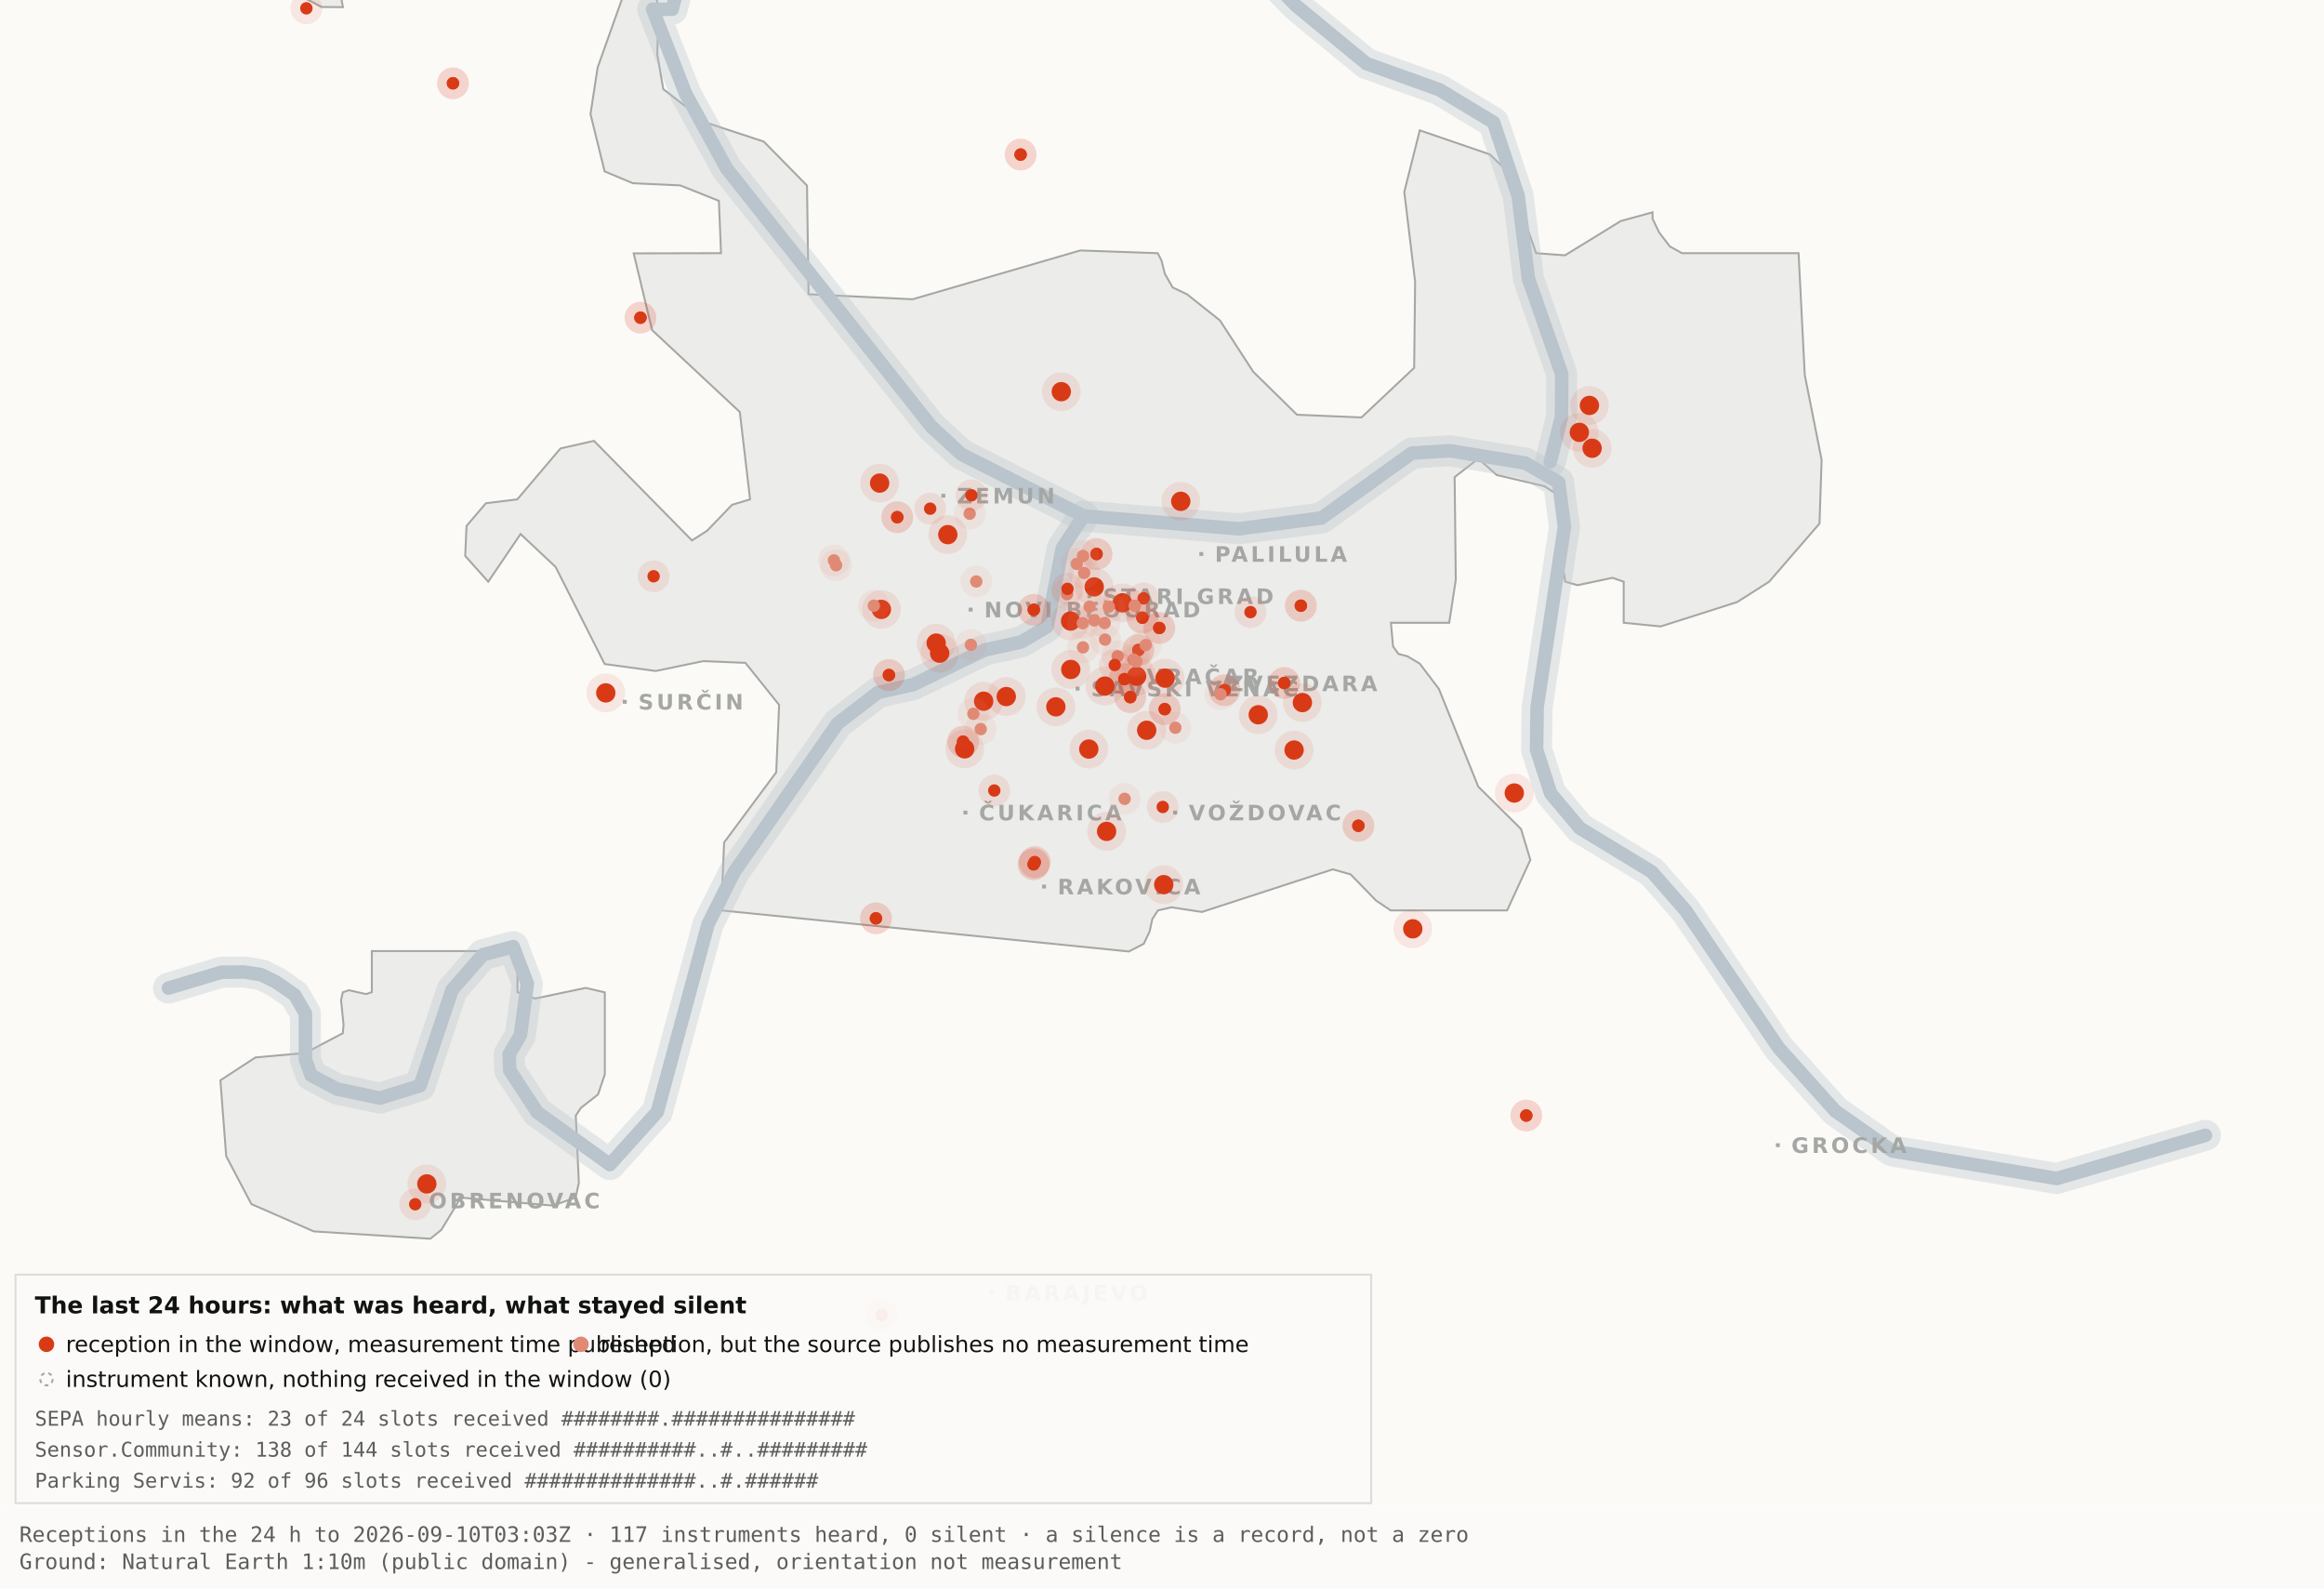
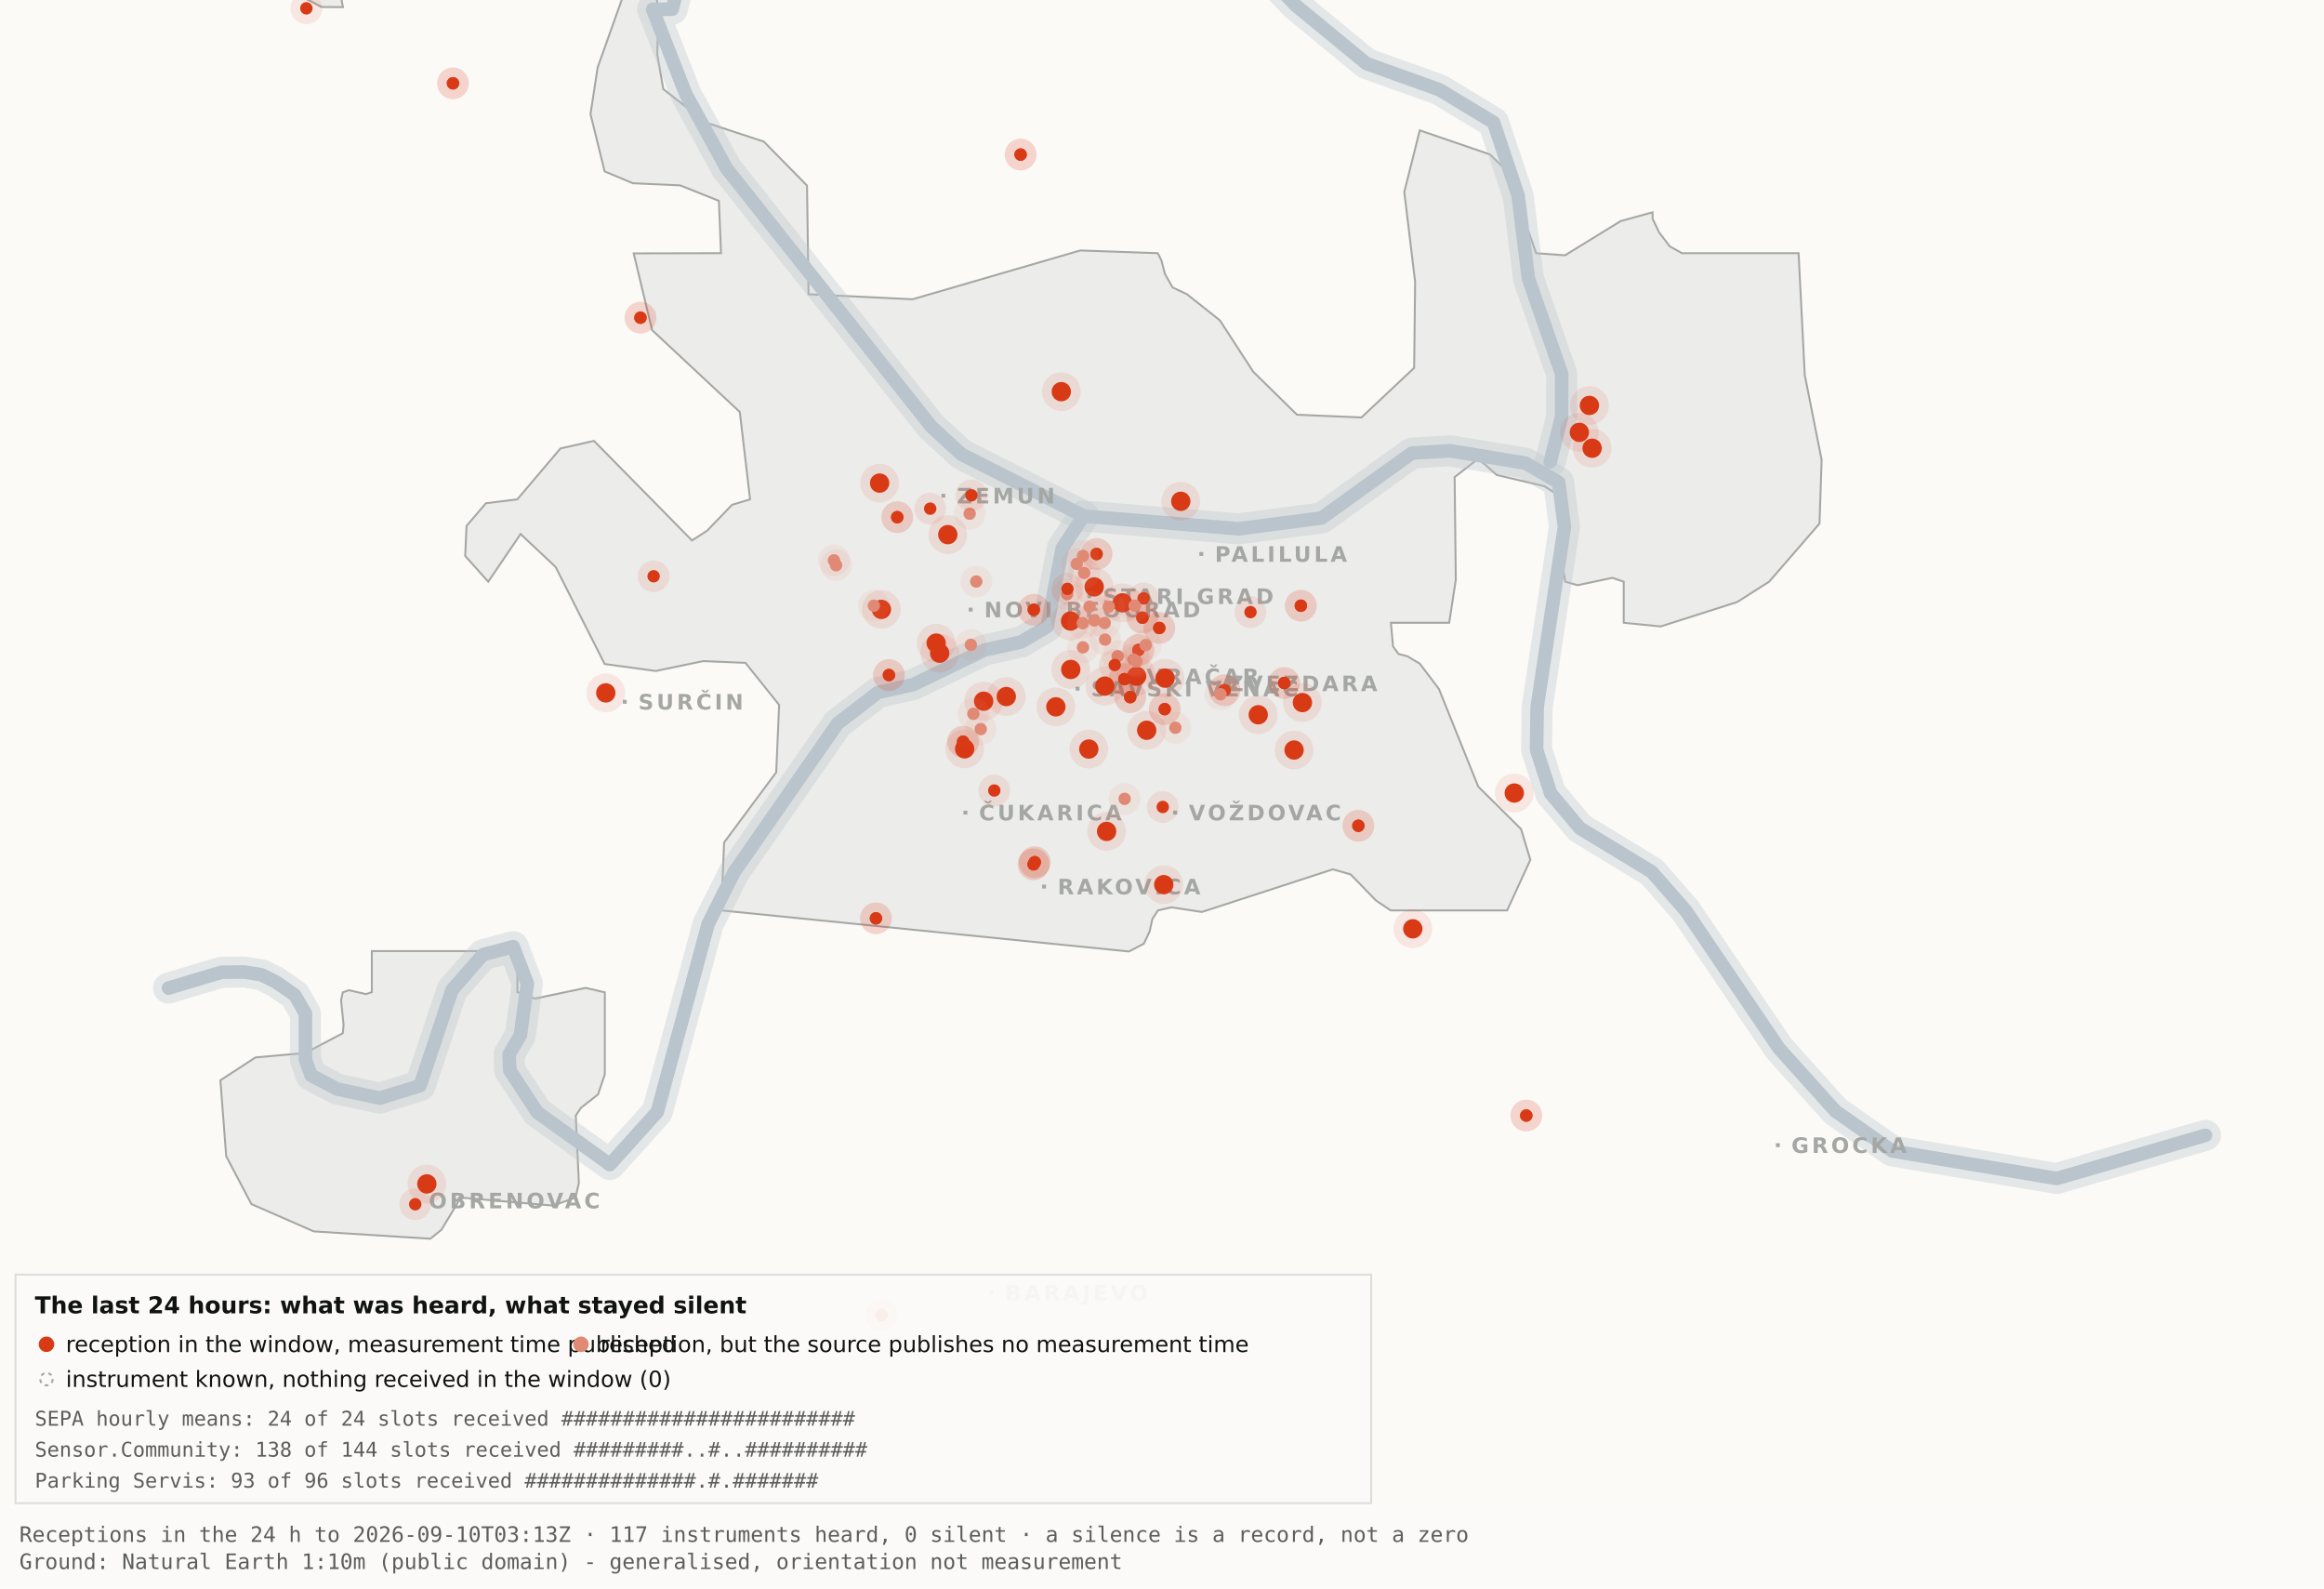
<svg xmlns="http://www.w3.org/2000/svg" viewBox="0 0 1200 820" width="1200" height="820" role="img" aria-label="Map 3 - The last 24 hours">
  <rect x="0" y="0" width="1200" height="820" fill="#fbfaf7" />
  <path d="M192.0,-34.8 L192.1,-17.6 L189.5,-19.9 L182.4,-10.7 L176.4,0.2 L177.1,3.7 L166.0,3.6 L138.0,-11.3 L131.8,-17.6 L130.3,-34.7 L134.1,-45.9 L158.3,-76.4 L166.7,-82.3 L177.1,-81.2 L183.0,-72.1 L192.0,-34.8 Z" fill="#ececea" stroke="#a5a7a5" stroke-width="1" fill-rule="evenodd" />
  <path d="M417.5,151.9 L471.2,154.5 L557.8,129.3 L597.8,130.7 L599.7,134.4 L601.5,141.4 L605.5,148.4 L612.9,151.9 L629.9,165.4 L647.1,191.9 L669.7,214.1 L703.0,215.5 L730.2,189.9 L730.7,145.5 L725.1,99.1 L733.1,67.3 L769.3,79.7 L778.2,88.3 L793.2,130.7 L808.1,131.8 L836.9,114.1 L853.3,109.6 L853.3,112.9 L856.7,120.0 L862.2,127.2 L868.5,130.7 L928.7,130.7 L931.9,193.6 L940.6,237.4 L939.5,270.3 L913.5,300.3 L897.0,310.8 L857.5,323.4 L838.4,321.5 L838.4,300.3 L832.6,298.3 L814.6,302.1 L808.2,300.3 L806.9,292.0 L809.7,266.1 L808.2,258.0 L797.4,251.0 L772.8,245.2 L763.3,236.8 L751.1,246.3 L751.7,299.3 L748.3,321.5 L718.2,321.5 L719.3,333.7 L722.1,337.6 L726.7,338.8 L733.1,342.6 L743.0,355.7 L763.3,406.1 L785.4,428.0 L790.2,443.9 L778.2,470.0 L718.1,470.0 L710.5,464.9 L697.4,451.4 L688.2,448.8 L620.6,470.8 L604.9,468.4 L597.9,470.0 L595.0,474.5 L593.6,480.9 L590.6,487.2 L582.9,491.2 L372.4,470.0 L373.9,434.9 L400.8,398.7 L402.3,363.9 L384.9,342.2 L363.1,341.3 L338.6,346.4 L312.2,342.8 L286.9,292.7 L268.8,275.7 L252.1,300.3 L240.2,287.0 L240.9,271.5 L250.9,259.8 L267.1,257.8 L289.4,231.5 L306.7,227.6 L357.3,279.0 L365.1,274.0 L378.0,260.6 L387.3,257.8 L382.0,212.7 L336.7,170.4 L327.2,130.8 L372.3,130.7 L371.2,103.7 L351.2,95.7 L326.8,94.6 L312.2,88.5 L304.9,58.9 L308.6,34.8 L327.3,-17.7 L337.9,-11.0 L340.0,6.7 L339.4,28.1 L342.5,46.0 L364.9,63.4 L394.4,73.1 L416.7,95.8 L417.5,151.9 Z" fill="#ececea" stroke="#a5a7a5" stroke-width="1" fill-rule="evenodd" />
  <path d="M267.2,512.2 L276.3,515.5 L302.4,510.0 L312.3,512.3 L312.3,554.6 L308.8,565.0 L300.0,571.9 L297.3,575.9 L298.9,610.7 L297.2,618.2 L285.6,622.4 L237.1,618.2 L236.3,621.0 L227.9,634.9 L222.2,639.5 L162.0,635.7 L129.8,621.6 L116.8,596.9 L113.8,557.7 L131.9,545.9 L157.6,543.6 L177.0,533.4 L177.4,529.1 L176.1,516.4 L177.0,512.3 L180.1,511.2 L189.0,513.2 L192.0,512.2 L192.0,491.0 L267.2,491.0 L267.2,512.2 Z" fill="#ececea" stroke="#a5a7a5" stroke-width="1" fill-rule="evenodd" />
  <path d="M87.0,510.1 L114.4,501.9 L126.1,501.8 L134.9,503.2 L142.6,507.0 L152.2,513.7 L157.7,523.2 L157.7,546.9 L160.6,555.1 L174.0,562.2 L196.1,566.9 L216.9,560.5 L233.4,511.1 L249.3,492.9 L265.0,488.7 L272.3,507.8 L268.7,534.4 L262.9,544.3 L263.2,552.5 L277.4,574.2 L314.9,601.2 L339.4,574.0 L365.6,477.1 L379.1,450.2 L432.5,373.5 L453.3,357.5 L471.6,353.4 L508.3,335.6 L527.3,331.4 L540.7,323.5 L548.5,283.0 L559.5,266.4" fill="none" stroke="#b9c4cc" stroke-width="16" stroke-opacity="0.35" stroke-linejoin="round" stroke-linecap="round" />
  <path d="M411.7,-177.5 L426.7,-103.9 L394.7,-58.3 L355.0,-26.6 L347.1,4.8 L337.0,4.8 L354.0,48.3 L375.2,87.0 L480.8,220.1 L496.4,234.5 L559.5,266.4 L639.5,273.0 L682.4,267.4 L729.0,233.9 L748.8,232.7 L787.7,239.1 L804.8,249.0 L807.8,272.0 L793.7,365.0 L793.4,387.0 L800.7,409.6 L815.7,427.5 L852.9,450.1 L870.4,470.1 L918.5,541.1 L947.7,573.6 L977.1,594.2 L1062.0,608.4 L1138.8,586.1" fill="none" stroke="#b9c4cc" stroke-width="16" stroke-opacity="0.35" stroke-linejoin="round" stroke-linecap="round" />
  <path d="M534.0,-142.1 L558.9,-95.2 L590.2,-64.2 L638.6,-28.7 L669.2,2.9 L705.5,32.8 L743.2,46.3 L771.2,63.2 L783.9,101.1 L789.2,143.8 L806.4,193.1 L806.3,215.2 L800.5,238.4" fill="none" stroke="#b9c4cc" stroke-width="16" stroke-opacity="0.35" stroke-linejoin="round" stroke-linecap="round" />
  <path d="M87.0,510.1 L114.4,501.9 L126.1,501.8 L134.9,503.2 L142.6,507.0 L152.2,513.7 L157.7,523.2 L157.7,546.9 L160.6,555.1 L174.0,562.2 L196.1,566.9 L216.9,560.5 L233.4,511.1 L249.3,492.9 L265.0,488.7 L272.3,507.8 L268.7,534.4 L262.9,544.3 L263.2,552.5 L277.4,574.2 L314.9,601.2 L339.4,574.0 L365.6,477.1 L379.1,450.2 L432.5,373.5 L453.3,357.5 L471.6,353.4 L508.3,335.6 L527.3,331.4 L540.7,323.5 L548.5,283.0 L559.5,266.4" fill="none" stroke="#b9c4cc" stroke-width="7" stroke-opacity="1" stroke-linejoin="round" stroke-linecap="round" />
  <path d="M411.7,-177.5 L426.7,-103.9 L394.7,-58.3 L355.0,-26.6 L347.1,4.8 L337.0,4.8 L354.0,48.3 L375.2,87.0 L480.8,220.1 L496.4,234.5 L559.5,266.4 L639.5,273.0 L682.4,267.4 L729.0,233.9 L748.8,232.7 L787.7,239.1 L804.8,249.0 L807.8,272.0 L793.7,365.0 L793.4,387.0 L800.7,409.6 L815.7,427.5 L852.9,450.1 L870.4,470.1 L918.5,541.1 L947.7,573.6 L977.1,594.2 L1062.0,608.4 L1138.8,586.1" fill="none" stroke="#b9c4cc" stroke-width="7" stroke-opacity="1" stroke-linejoin="round" stroke-linecap="round" />
  <path d="M534.0,-142.1 L558.9,-95.2 L590.2,-64.2 L638.6,-28.7 L669.2,2.9 L705.5,32.8 L743.2,46.3 L771.2,63.2 L783.9,101.1 L789.2,143.8 L806.4,193.1 L806.3,215.2 L800.5,238.4" fill="none" stroke="#b9c4cc" stroke-width="7" stroke-opacity="1" stroke-linejoin="round" stroke-linecap="round" />
  <rect x="561.5" y="306.8" width="2" height="2" fill="#a5a7a5" />
  <text x="569.5" y="311.8" font-family="Carlito, DejaVu Sans, Arial, sans-serif" font-size="11" font-weight="600" letter-spacing="1.5" fill="#a5a7a5">STARI GRAD</text>
  <rect x="584.0" y="348.2" width="2" height="2" fill="#a5a7a5" />
  <text x="592.0" y="353.2" font-family="Carlito, DejaVu Sans, Arial, sans-serif" font-size="11" font-weight="600" letter-spacing="1.5" fill="#a5a7a5">VRAČAR</text>
  <rect x="555.4" y="354.5" width="2" height="2" fill="#a5a7a5" />
  <text x="563.4" y="359.5" font-family="Carlito, DejaVu Sans, Arial, sans-serif" font-size="11" font-weight="600" letter-spacing="1.5" fill="#a5a7a5">SAVSKI VENAC</text>
  <rect x="500.2" y="313.7" width="2" height="2" fill="#a5a7a5" />
  <text x="508.2" y="318.7" font-family="Carlito, DejaVu Sans, Arial, sans-serif" font-size="11" font-weight="600" letter-spacing="1.5" fill="#a5a7a5">NOVI BEOGRAD</text>
  <rect x="486.1" y="254.9" width="2" height="2" fill="#a5a7a5" />
  <text x="494.1" y="259.9" font-family="Carlito, DejaVu Sans, Arial, sans-serif" font-size="11" font-weight="600" letter-spacing="1.5" fill="#a5a7a5">ZEMUN</text>
  <rect x="619.3" y="285.0" width="2" height="2" fill="#a5a7a5" />
  <text x="627.3" y="290.0" font-family="Carlito, DejaVu Sans, Arial, sans-serif" font-size="11" font-weight="600" letter-spacing="1.5" fill="#a5a7a5">PALILULA</text>
  <rect x="626.1" y="351.8" width="2" height="2" fill="#a5a7a5" />
  <text x="634.1" y="356.8" font-family="Carlito, DejaVu Sans, Arial, sans-serif" font-size="11" font-weight="600" letter-spacing="1.5" fill="#a5a7a5">ZVEZDARA</text>
  <rect x="605.8" y="418.5" width="2" height="2" fill="#a5a7a5" />
  <text x="613.8" y="423.5" font-family="Carlito, DejaVu Sans, Arial, sans-serif" font-size="11" font-weight="600" letter-spacing="1.5" fill="#a5a7a5">VOŽDOVAC</text>
  <rect x="497.5" y="418.5" width="2" height="2" fill="#a5a7a5" />
  <text x="505.5" y="423.5" font-family="Carlito, DejaVu Sans, Arial, sans-serif" font-size="11" font-weight="600" letter-spacing="1.5" fill="#a5a7a5">ČUKARICA</text>
  <rect x="538.1" y="456.7" width="2" height="2" fill="#a5a7a5" />
  <text x="546.1" y="461.7" font-family="Carlito, DejaVu Sans, Arial, sans-serif" font-size="11" font-weight="600" letter-spacing="1.5" fill="#a5a7a5">RAKOVICA</text>
  <rect x="321.6" y="361.3" width="2" height="2" fill="#a5a7a5" />
  <text x="329.6" y="366.3" font-family="Carlito, DejaVu Sans, Arial, sans-serif" font-size="11" font-weight="600" letter-spacing="1.5" fill="#a5a7a5">SURČIN</text>
  <rect x="917.0" y="590.2" width="2" height="2" fill="#a5a7a5" />
  <text x="925.0" y="595.2" font-family="Carlito, DejaVu Sans, Arial, sans-serif" font-size="11" font-weight="600" letter-spacing="1.5" fill="#a5a7a5">GROCKA</text>
  <rect x="213.4" y="618.8" width="2" height="2" fill="#a5a7a5" />
  <text x="221.4" y="623.8" font-family="Carlito, DejaVu Sans, Arial, sans-serif" font-size="11" font-weight="600" letter-spacing="1.5" fill="#a5a7a5">OBRENOVAC</text>
  <rect x="511.0" y="666.4" width="2" height="2" fill="#a5a7a5" />
  <text x="519.0" y="671.4" font-family="Carlito, DejaVu Sans, Arial, sans-serif" font-size="11" font-weight="600" letter-spacing="1.5" fill="#a5a7a5">BARAJEVO</text>
  <rect x="727.5" y="876.2" width="2" height="2" fill="#a5a7a5" />
  <text x="735.5" y="881.2" font-family="Carlito, DejaVu Sans, Arial, sans-serif" font-size="11" font-weight="600" letter-spacing="1.5" fill="#a5a7a5">SOPOT</text>
  <circle cx="507.9" cy="362.0" r="10" fill="#D93A16" fill-opacity=".10" />
  <circle cx="507.9" cy="362.0" r="5" fill="#D93A16" />
  <circle cx="519.6" cy="359.6" r="10" fill="#D93A16" fill-opacity=".10" />
  <circle cx="519.6" cy="359.6" r="5" fill="#D93A16" />
  <circle cx="498.1" cy="386.6" r="10" fill="#D93A16" fill-opacity=".10" />
  <circle cx="498.1" cy="386.6" r="5" fill="#D93A16" />
  <circle cx="552.8" cy="320.6" r="10" fill="#D93A16" fill-opacity=".10" />
  <circle cx="552.8" cy="320.6" r="5" fill="#D93A16" />
  <circle cx="455.1" cy="314.6" r="10" fill="#D93A16" fill-opacity=".10" />
  <circle cx="455.1" cy="314.6" r="5" fill="#D93A16" />
  <circle cx="548.0" cy="202.2" r="10" fill="#D93A16" fill-opacity=".10" />
  <circle cx="548.0" cy="202.2" r="5" fill="#D93A16" />
  <circle cx="579.6" cy="311.2" r="10" fill="#D93A16" fill-opacity=".10" />
  <circle cx="579.6" cy="311.2" r="5" fill="#D93A16" />
  <circle cx="592.1" cy="377.0" r="10" fill="#D93A16" fill-opacity=".10" />
  <circle cx="592.1" cy="377.0" r="5" fill="#D93A16" />
  <circle cx="562.2" cy="386.7" r="10" fill="#D93A16" fill-opacity=".10" />
  <circle cx="562.2" cy="386.7" r="5" fill="#D93A16" />
  <circle cx="570.5" cy="354.2" r="10" fill="#D93A16" fill-opacity=".10" />
  <circle cx="570.5" cy="354.2" r="5" fill="#D93A16" />
  <circle cx="600.9" cy="456.7" r="10" fill="#D93A16" fill-opacity=".10" />
  <circle cx="600.9" cy="456.7" r="5" fill="#D93A16" />
  <circle cx="609.7" cy="258.8" r="10" fill="#D93A16" fill-opacity=".10" />
  <circle cx="609.7" cy="258.8" r="5" fill="#D93A16" />
  <circle cx="729.5" cy="479.5" r="10" fill="#D93A16" fill-opacity=".10" />
  <circle cx="729.5" cy="479.5" r="5" fill="#D93A16" />
  <circle cx="672.5" cy="362.7" r="10" fill="#D93A16" fill-opacity=".10" />
  <circle cx="672.5" cy="362.7" r="5" fill="#D93A16" />
  <circle cx="552.9" cy="345.6" r="10" fill="#D93A16" fill-opacity=".10" />
  <circle cx="552.9" cy="345.6" r="5" fill="#D93A16" />
  <circle cx="485.2" cy="337.2" r="10" fill="#D93A16" fill-opacity=".10" />
  <circle cx="485.2" cy="337.2" r="5" fill="#D93A16" />
  <circle cx="220.4" cy="611.2" r="10" fill="#D93A16" fill-opacity=".10" />
  <circle cx="220.4" cy="611.2" r="5" fill="#D93A16" />
  <circle cx="483.4" cy="332.0" r="10" fill="#D93A16" fill-opacity=".10" />
  <circle cx="483.4" cy="332.0" r="5" fill="#D93A16" />
  <circle cx="820.7" cy="209.3" r="10" fill="#D93A16" fill-opacity=".10" />
  <circle cx="820.7" cy="209.3" r="5" fill="#D93A16" />
  <circle cx="815.5" cy="223.2" r="10" fill="#D93A16" fill-opacity=".10" />
  <circle cx="815.5" cy="223.2" r="5" fill="#D93A16" />
  <circle cx="822.1" cy="231.4" r="10" fill="#D93A16" fill-opacity=".10" />
  <circle cx="822.1" cy="231.4" r="5" fill="#D93A16" />
  <circle cx="571.4" cy="429.2" r="10" fill="#D93A16" fill-opacity=".10" />
  <circle cx="571.4" cy="429.2" r="5" fill="#D93A16" />
  <circle cx="565.0" cy="303.0" r="10" fill="#D93A16" fill-opacity=".10" />
  <circle cx="565.0" cy="303.0" r="5" fill="#D93A16" />
  <circle cx="668.2" cy="387.2" r="10" fill="#D93A16" fill-opacity=".10" />
  <circle cx="668.2" cy="387.2" r="5" fill="#D93A16" />
  <circle cx="312.8" cy="357.7" r="10" fill="#D93A16" fill-opacity=".10" />
  <circle cx="312.8" cy="357.7" r="5" fill="#D93A16" />
  <circle cx="545.2" cy="364.9" r="10" fill="#D93A16" fill-opacity=".10" />
  <circle cx="545.2" cy="364.9" r="5" fill="#D93A16" />
  <circle cx="781.9" cy="409.4" r="10" fill="#D93A16" fill-opacity=".10" />
  <circle cx="781.9" cy="409.4" r="5" fill="#D93A16" />
  <circle cx="586.9" cy="349.1" r="10" fill="#D93A16" fill-opacity=".10" />
  <circle cx="586.9" cy="349.1" r="5" fill="#D93A16" />
  <circle cx="601.6" cy="350.1" r="10" fill="#D93A16" fill-opacity=".10" />
  <circle cx="601.6" cy="350.1" r="5" fill="#D93A16" />
  <circle cx="649.7" cy="369.0" r="10" fill="#D93A16" fill-opacity=".10" />
  <circle cx="649.7" cy="369.0" r="5" fill="#D93A16" />
  <circle cx="489.4" cy="276.0" r="10" fill="#D93A16" fill-opacity=".10" />
  <circle cx="489.4" cy="276.0" r="5" fill="#D93A16" />
  <circle cx="454.2" cy="249.4" r="10" fill="#D93A16" fill-opacity=".10" />
  <circle cx="454.2" cy="249.4" r="5" fill="#D93A16" />
  <circle cx="533.7" cy="446.2" r="8.2" fill="#D93A16" fill-opacity=".10" />
  <circle cx="533.7" cy="446.2" r="3.2" fill="#D93A16" />
  <circle cx="533.7" cy="446.2" r="8.2" fill="#D93A16" fill-opacity=".10" />
  <circle cx="533.7" cy="446.2" r="3.2" fill="#D93A16" />
  <circle cx="534.3" cy="445.1" r="8.2" fill="#D93A16" fill-opacity=".10" />
  <circle cx="534.3" cy="445.1" r="3.2" fill="#D93A16" />
  <circle cx="534.3" cy="445.1" r="8.2" fill="#D93A16" fill-opacity=".10" />
  <circle cx="534.3" cy="445.1" r="3.2" fill="#D93A16" />
  <circle cx="497.3" cy="382.9" r="8.2" fill="#D93A16" fill-opacity=".10" />
  <circle cx="497.3" cy="382.9" r="3.2" fill="#D93A16" />
  <circle cx="497.3" cy="382.9" r="8.2" fill="#D93A16" fill-opacity=".10" />
  <circle cx="497.3" cy="382.9" r="3.2" fill="#D93A16" />
  <circle cx="330.7" cy="164.0" r="8.2" fill="#D93A16" fill-opacity=".10" />
  <circle cx="330.7" cy="164.0" r="3.2" fill="#D93A16" />
  <circle cx="330.7" cy="164.0" r="8.2" fill="#D93A16" fill-opacity=".10" />
  <circle cx="330.7" cy="164.0" r="3.2" fill="#D93A16" />
  <circle cx="583.6" cy="359.9" r="8.2" fill="#D93A16" fill-opacity=".10" />
  <circle cx="583.6" cy="359.9" r="3.2" fill="#D93A16" />
  <circle cx="583.6" cy="359.9" r="8.2" fill="#D93A16" fill-opacity=".10" />
  <circle cx="583.6" cy="359.9" r="3.2" fill="#D93A16" />
  <circle cx="663.1" cy="352.6" r="8.2" fill="#D93A16" fill-opacity=".10" />
  <circle cx="663.1" cy="352.6" r="3.2" fill="#D93A16" />
  <circle cx="663.1" cy="352.6" r="8.2" fill="#D93A16" fill-opacity=".10" />
  <circle cx="663.1" cy="352.6" r="3.2" fill="#D93A16" />
  <circle cx="601.4" cy="366.1" r="8.2" fill="#D93A16" fill-opacity=".10" />
  <circle cx="601.4" cy="366.1" r="3.2" fill="#D93A16" />
  <circle cx="601.4" cy="366.1" r="8.2" fill="#D93A16" fill-opacity=".10" />
  <circle cx="601.4" cy="366.1" r="3.2" fill="#D93A16" />
  <circle cx="214.4" cy="621.7" r="8.2" fill="#D93A16" fill-opacity=".10" />
  <circle cx="214.4" cy="621.7" r="3.2" fill="#D93A16" />
  <circle cx="463.3" cy="267.0" r="8.2" fill="#D93A16" fill-opacity=".10" />
  <circle cx="463.3" cy="267.0" r="3.2" fill="#D93A16" />
  <circle cx="463.3" cy="267.0" r="8.2" fill="#D93A16" fill-opacity=".10" />
  <circle cx="463.3" cy="267.0" r="3.2" fill="#D93A16" />
  <circle cx="600.4" cy="416.6" r="8.2" fill="#D93A16" fill-opacity=".10" />
  <circle cx="600.4" cy="416.6" r="3.2" fill="#D93A16" />
  <circle cx="671.7" cy="312.7" r="8.2" fill="#D93A16" fill-opacity=".10" />
  <circle cx="671.7" cy="312.7" r="3.2" fill="#D93A16" />
  <circle cx="671.7" cy="312.7" r="8.2" fill="#D93A16" fill-opacity=".10" />
  <circle cx="671.7" cy="312.7" r="3.2" fill="#D93A16" />
  <circle cx="587.8" cy="335.6" r="8.2" fill="#D93A16" fill-opacity=".10" />
  <circle cx="587.8" cy="335.6" r="3.2" fill="#D93A16" />
  <circle cx="587.8" cy="335.6" r="8.2" fill="#D93A16" fill-opacity=".10" />
  <circle cx="587.8" cy="335.6" r="3.2" fill="#D93A16" />
  <circle cx="455.2" cy="678.9" r="8.2" fill="#D93A16" fill-opacity=".10" />
  <circle cx="455.2" cy="678.9" r="3.2" fill="#D93A16" />
  <circle cx="455.2" cy="678.9" r="8.2" fill="#D93A16" fill-opacity=".10" />
  <circle cx="455.2" cy="678.9" r="3.2" fill="#D93A16" />
  <circle cx="590.5" cy="308.9" r="8.2" fill="#D93A16" fill-opacity=".10" />
  <circle cx="590.5" cy="308.9" r="3.2" fill="#D93A16" />
  <circle cx="598.6" cy="324.2" r="8.2" fill="#D93A16" fill-opacity=".10" />
  <circle cx="598.6" cy="324.2" r="3.2" fill="#D93A16" />
  <circle cx="598.6" cy="324.2" r="8.2" fill="#D93A16" fill-opacity=".10" />
  <circle cx="598.6" cy="324.2" r="3.2" fill="#D93A16" />
  <circle cx="233.9" cy="43.0" r="8.2" fill="#D93A16" fill-opacity=".10" />
  <circle cx="233.9" cy="43.0" r="3.2" fill="#D93A16" />
  <circle cx="233.9" cy="43.0" r="8.2" fill="#D93A16" fill-opacity=".10" />
  <circle cx="233.9" cy="43.0" r="3.2" fill="#D93A16" />
  <circle cx="566.2" cy="286.0" r="8.2" fill="#D93A16" fill-opacity=".10" />
  <circle cx="566.2" cy="286.0" r="3.2" fill="#D93A16" />
  <circle cx="566.2" cy="286.0" r="8.2" fill="#D93A16" fill-opacity=".10" />
  <circle cx="566.2" cy="286.0" r="3.2" fill="#D93A16" />
  <circle cx="589.9" cy="318.9" r="8.2" fill="#D93A16" fill-opacity=".10" />
  <circle cx="589.9" cy="318.9" r="3.2" fill="#D93A16" />
  <circle cx="589.9" cy="318.9" r="8.2" fill="#D93A16" fill-opacity=".10" />
  <circle cx="589.9" cy="318.9" r="3.2" fill="#D93A16" />
  <circle cx="701.4" cy="426.3" r="8.2" fill="#D93A16" fill-opacity=".10" />
  <circle cx="701.4" cy="426.3" r="3.2" fill="#D93A16" />
  <circle cx="701.4" cy="426.3" r="8.2" fill="#D93A16" fill-opacity=".10" />
  <circle cx="701.4" cy="426.3" r="3.2" fill="#D93A16" />
  <circle cx="480.3" cy="262.6" r="8.2" fill="#D93A16" fill-opacity=".10" />
  <circle cx="480.3" cy="262.6" r="3.2" fill="#D93A16" />
  <circle cx="533.8" cy="314.8" r="8.2" fill="#D93A16" fill-opacity=".10" />
  <circle cx="533.8" cy="314.8" r="3.2" fill="#D93A16" />
  <circle cx="533.8" cy="314.8" r="8.2" fill="#D93A16" fill-opacity=".10" />
  <circle cx="533.8" cy="314.8" r="3.2" fill="#D93A16" />
  <circle cx="527.0" cy="79.8" r="8.2" fill="#D93A16" fill-opacity=".10" />
  <circle cx="527.0" cy="79.8" r="3.2" fill="#D93A16" />
  <circle cx="527.0" cy="79.8" r="8.2" fill="#D93A16" fill-opacity=".10" />
  <circle cx="527.0" cy="79.8" r="3.2" fill="#D93A16" />
  <circle cx="788.1" cy="575.9" r="8.2" fill="#D93A16" fill-opacity=".10" />
  <circle cx="788.1" cy="575.9" r="3.2" fill="#D93A16" />
  <circle cx="788.1" cy="575.9" r="8.2" fill="#D93A16" fill-opacity=".10" />
  <circle cx="788.1" cy="575.9" r="3.2" fill="#D93A16" />
  <circle cx="580.6" cy="350.6" r="8.2" fill="#D93A16" fill-opacity=".10" />
  <circle cx="580.6" cy="350.6" r="3.2" fill="#D93A16" />
  <circle cx="580.6" cy="350.6" r="8.2" fill="#D93A16" fill-opacity=".10" />
  <circle cx="580.6" cy="350.6" r="3.2" fill="#D93A16" />
  <circle cx="452.3" cy="474.1" r="8.2" fill="#D93A16" fill-opacity=".10" />
  <circle cx="452.3" cy="474.1" r="3.2" fill="#D93A16" />
  <circle cx="452.3" cy="474.1" r="8.2" fill="#D93A16" fill-opacity=".10" />
  <circle cx="452.3" cy="474.1" r="3.2" fill="#D93A16" />
  <circle cx="632.3" cy="356.3" r="8.2" fill="#D93A16" fill-opacity=".10" />
  <circle cx="632.3" cy="356.3" r="3.2" fill="#D93A16" />
  <circle cx="632.3" cy="356.3" r="8.2" fill="#D93A16" fill-opacity=".10" />
  <circle cx="632.3" cy="356.3" r="3.2" fill="#D93A16" />
  <circle cx="177.6" cy="-12.3" r="8.2" fill="#D93A16" fill-opacity=".10" />
  <circle cx="177.6" cy="-12.3" r="3.2" fill="#D93A16" />
  <circle cx="158.2" cy="4.3" r="8.2" fill="#D93A16" fill-opacity=".10" />
  <circle cx="158.2" cy="4.3" r="3.2" fill="#D93A16" />
  <circle cx="459.0" cy="348.5" r="8.2" fill="#D93A16" fill-opacity=".10" />
  <circle cx="459.0" cy="348.5" r="3.2" fill="#D93A16" />
  <circle cx="459.0" cy="348.5" r="8.2" fill="#D93A16" fill-opacity=".10" />
  <circle cx="459.0" cy="348.5" r="3.2" fill="#D93A16" />
  <circle cx="645.7" cy="316.0" r="8.2" fill="#D93A16" fill-opacity=".10" />
  <circle cx="645.7" cy="316.0" r="3.2" fill="#D93A16" />
  <circle cx="585.3" cy="340.5" r="8.2" fill="#e08a75" fill-opacity=".10" />
  <circle cx="585.3" cy="340.5" r="3.2" fill="#e08a75" />
  <circle cx="585.9" cy="312.7" r="8.2" fill="#e08a75" fill-opacity=".10" />
  <circle cx="585.9" cy="312.7" r="3.2" fill="#e08a75" />
  <circle cx="559.2" cy="334.2" r="8.2" fill="#e08a75" fill-opacity=".10" />
  <circle cx="559.2" cy="334.2" r="3.2" fill="#e08a75" />
  <circle cx="570.6" cy="330.2" r="8.2" fill="#e08a75" fill-opacity=".10" />
  <circle cx="570.6" cy="330.2" r="3.2" fill="#e08a75" />
  <circle cx="562.6" cy="313.2" r="8.2" fill="#e08a75" fill-opacity=".10" />
  <circle cx="562.6" cy="313.2" r="3.2" fill="#e08a75" />
  <circle cx="500.7" cy="265.2" r="8.2" fill="#e08a75" fill-opacity=".10" />
  <circle cx="500.7" cy="265.2" r="3.2" fill="#e08a75" />
  <circle cx="570.4" cy="321.6" r="8.2" fill="#e08a75" fill-opacity=".10" />
  <circle cx="570.4" cy="321.6" r="3.2" fill="#e08a75" />
  <circle cx="591.6" cy="333.0" r="8.2" fill="#e08a75" fill-opacity=".10" />
  <circle cx="591.6" cy="333.0" r="3.2" fill="#e08a75" />
  <circle cx="565.1" cy="320.3" r="8.2" fill="#e08a75" fill-opacity=".10" />
  <circle cx="565.1" cy="320.3" r="3.2" fill="#e08a75" />
  <circle cx="502.6" cy="368.5" r="8.2" fill="#e08a75" fill-opacity=".10" />
  <circle cx="502.6" cy="368.5" r="3.2" fill="#e08a75" />
  <circle cx="501.3" cy="332.9" r="8.2" fill="#e08a75" fill-opacity=".10" />
  <circle cx="501.3" cy="332.9" r="3.2" fill="#e08a75" />
  <circle cx="451.2" cy="312.7" r="8.2" fill="#e08a75" fill-opacity=".10" />
  <circle cx="451.2" cy="312.7" r="3.2" fill="#e08a75" />
  <circle cx="431.7" cy="291.8" r="8.2" fill="#e08a75" fill-opacity=".10" />
  <circle cx="431.7" cy="291.8" r="3.2" fill="#e08a75" />
  <circle cx="630.2" cy="358.4" r="8.2" fill="#e08a75" fill-opacity=".10" />
  <circle cx="630.2" cy="358.4" r="3.2" fill="#e08a75" />
  <circle cx="551.0" cy="306.7" r="8.2" fill="#e08a75" fill-opacity=".10" />
  <circle cx="551.0" cy="306.7" r="3.2" fill="#e08a75" />
  <circle cx="559.8" cy="295.8" r="8.2" fill="#e08a75" fill-opacity=".10" />
  <circle cx="559.8" cy="295.8" r="3.2" fill="#e08a75" />
  <circle cx="559.1" cy="321.7" r="8.2" fill="#e08a75" fill-opacity=".10" />
  <circle cx="559.1" cy="321.7" r="3.2" fill="#e08a75" />
  <circle cx="606.9" cy="375.7" r="8.2" fill="#e08a75" fill-opacity=".10" />
  <circle cx="606.9" cy="375.7" r="3.2" fill="#e08a75" />
  <circle cx="430.6" cy="289.3" r="8.2" fill="#e08a75" fill-opacity=".10" />
  <circle cx="430.6" cy="289.3" r="3.2" fill="#e08a75" />
  <circle cx="559.2" cy="287.0" r="8.2" fill="#e08a75" fill-opacity=".10" />
  <circle cx="559.2" cy="287.0" r="3.2" fill="#e08a75" />
  <circle cx="504.1" cy="300.2" r="8.2" fill="#e08a75" fill-opacity=".10" />
  <circle cx="504.1" cy="300.2" r="3.2" fill="#e08a75" />
  <circle cx="572.5" cy="313.2" r="8.2" fill="#e08a75" fill-opacity=".10" />
  <circle cx="572.5" cy="313.2" r="3.2" fill="#e08a75" />
  <circle cx="577.1" cy="338.8" r="8.2" fill="#e08a75" fill-opacity=".10" />
  <circle cx="577.1" cy="338.8" r="3.2" fill="#e08a75" />
  <circle cx="580.7" cy="412.4" r="8.2" fill="#e08a75" fill-opacity=".10" />
  <circle cx="580.7" cy="412.4" r="3.2" fill="#e08a75" />
  <circle cx="556.0" cy="291.1" r="8.2" fill="#e08a75" fill-opacity=".10" />
  <circle cx="556.0" cy="291.1" r="3.2" fill="#e08a75" />
  <circle cx="586.8" cy="341.5" r="8.2" fill="#e08a75" fill-opacity=".10" />
  <circle cx="586.8" cy="341.5" r="3.2" fill="#e08a75" />
  <circle cx="506.4" cy="376.4" r="8.2" fill="#e08a75" fill-opacity=".10" />
  <circle cx="506.4" cy="376.4" r="3.2" fill="#e08a75" />
  <circle cx="575.6" cy="343.3" r="8.2" fill="#D93A16" fill-opacity=".10" />
  <circle cx="575.6" cy="343.3" r="3.2" fill="#D93A16" />
  <circle cx="513.4" cy="408.1" r="8.2" fill="#D93A16" fill-opacity=".10" />
  <circle cx="513.4" cy="408.1" r="3.2" fill="#D93A16" />
  <circle cx="337.5" cy="297.5" r="8.2" fill="#D93A16" fill-opacity=".10" />
  <circle cx="337.5" cy="297.5" r="3.2" fill="#D93A16" />
  <circle cx="551.2" cy="304.0" r="8.2" fill="#D93A16" fill-opacity=".10" />
  <circle cx="551.2" cy="304.0" r="3.2" fill="#D93A16" />
  <circle cx="501.6" cy="255.7" r="8.2" fill="#D93A16" fill-opacity=".10" />
  <circle cx="501.6" cy="255.7" r="3.2" fill="#D93A16" />
  <g transform="translate(0 650)">
    <rect x="8" y="8" width="700" height="118" fill="#fbfaf7" fill-opacity=".94" stroke="#dcdcd9" />
    <text x="18" y="28" font-family="Carlito, DejaVu Sans, Arial, sans-serif" font-size="12" font-weight="700" fill="#111311">The last 24 hours: what was heard, what stayed silent</text>
    <circle cx="24" cy="44" r="4" fill="#D93A16" />
    <text x="34" y="48" font-family="Carlito, DejaVu Sans, Arial, sans-serif" font-size="11.5" fill="#111311">reception in the window, measurement time published</text>
    <circle cx="300" cy="44" r="4" fill="#e08a75" />
    <text x="310" y="48" font-family="Carlito, DejaVu Sans, Arial, sans-serif" font-size="11.5" fill="#111311">reception, but the source publishes no measurement time</text>
    <circle cx="24" cy="62" r="3.2" fill="none" stroke="#a5a7a5" stroke-dasharray="2 2" />
    <text x="34" y="66" font-family="Carlito, DejaVu Sans, Arial, sans-serif" font-size="11.5" fill="#111311">instrument known, nothing received in the window (0)</text>
-     <text x="18" y="86" font-family="DejaVu Sans Mono, Menlo, monospace" font-size="10.5" fill="#5c5e5c">SEPA hourly means: 23 of 24 slots received  ########.###############</text>
-     <text x="18" y="102" font-family="DejaVu Sans Mono, Menlo, monospace" font-size="10.5" fill="#5c5e5c">Sensor.Community: 138 of 144 slots received  ##########..#..#########</text>
-     <text x="18" y="118" font-family="DejaVu Sans Mono, Menlo, monospace" font-size="10.5" fill="#5c5e5c">Parking Servis: 92 of 96 slots received  ##############..#.######</text>
+     <text x="18" y="86" font-family="DejaVu Sans Mono, Menlo, monospace" font-size="10.5" fill="#5c5e5c">SEPA hourly means: 24 of 24 slots received  ########################</text>
+     <text x="18" y="102" font-family="DejaVu Sans Mono, Menlo, monospace" font-size="10.5" fill="#5c5e5c">Sensor.Community: 138 of 144 slots received  #########..#..##########</text>
+     <text x="18" y="118" font-family="DejaVu Sans Mono, Menlo, monospace" font-size="10.5" fill="#5c5e5c">Parking Servis: 93 of 96 slots received  ##############.#.#######</text>
  </g>
  <rect x="0" y="778" width="1200" height="42" fill="#fbfaf7" fill-opacity=".94" />
-   <text x="10" y="796" font-family="DejaVu Sans Mono, Menlo, monospace" font-size="11" fill="#5c5e5c">Receptions in the 24 h to 2026-09-10T03:03Z  ·  117 instruments heard, 0 silent  ·  a silence is a record, not a zero</text>
+   <text x="10" y="796" font-family="DejaVu Sans Mono, Menlo, monospace" font-size="11" fill="#5c5e5c">Receptions in the 24 h to 2026-09-10T03:13Z  ·  117 instruments heard, 0 silent  ·  a silence is a record, not a zero</text>
  <text x="10" y="810" font-family="DejaVu Sans Mono, Menlo, monospace" font-size="11" fill="#5c5e5c">Ground: Natural Earth 1:10m (public domain) - generalised, orientation not measurement</text>
</svg>
